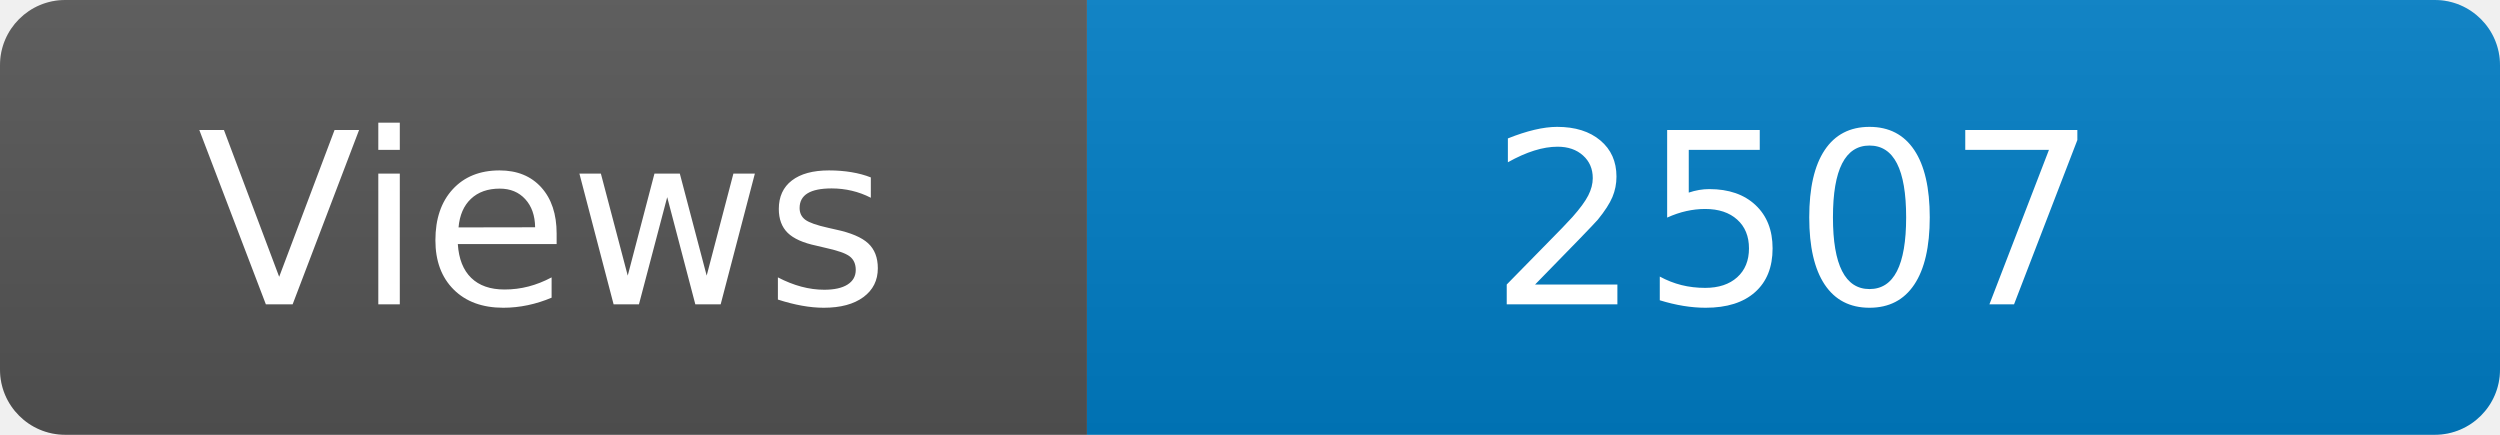
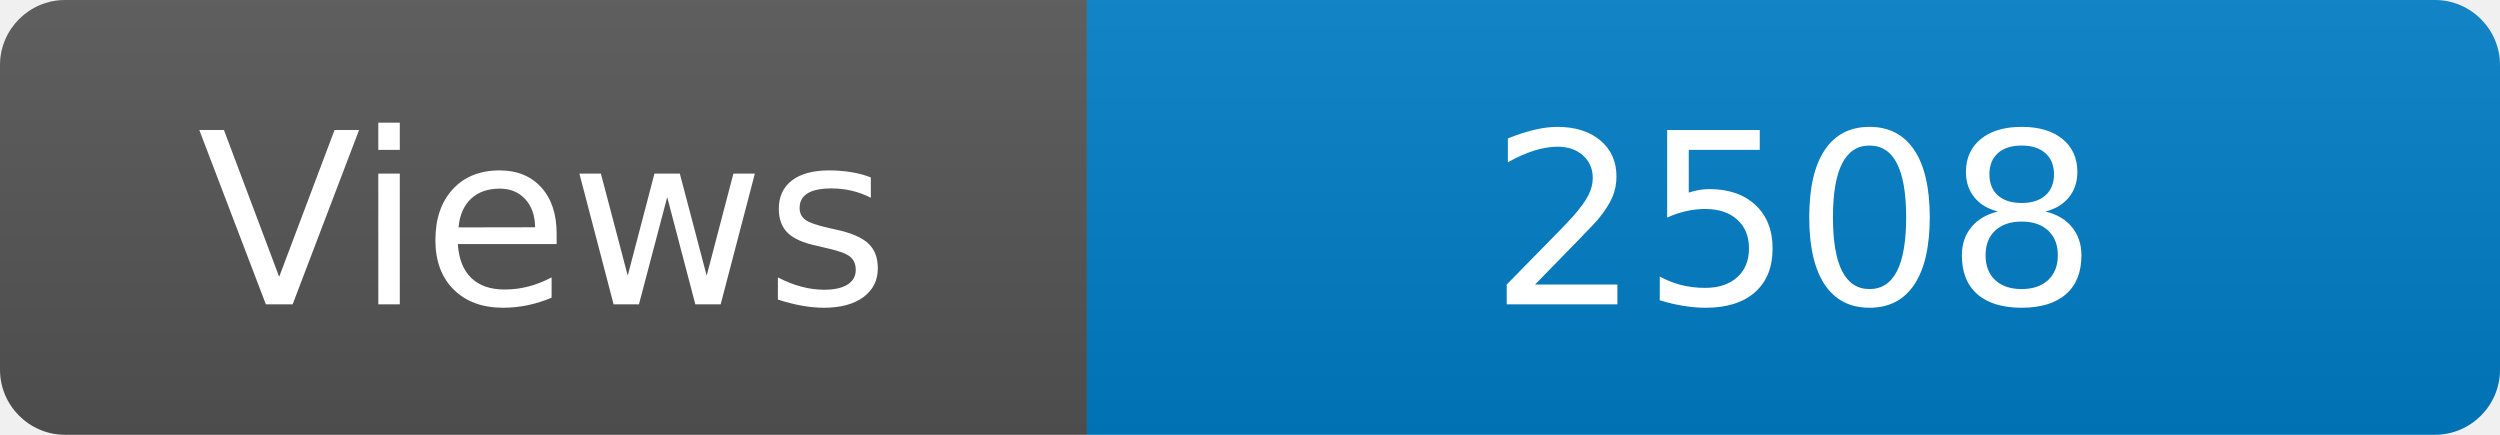
<svg xmlns="http://www.w3.org/2000/svg" width="115" height="20" role="img" aria-label="Maintained?: yes">
  <linearGradient id="s" x2="0" y2="100%">
    <stop offset="0" stop-color="#bbb" stop-opacity=".1" />
    <stop offset="1" stop-opacity=".1" />
  </linearGradient>
  <clipPath id="r">
    <rect width="115" height="20" rx="3" fill="#fff" />
  </clipPath>
  <g clip-path="url(#r)">
    <rect width="50" height="20" fill="#555" />
    <rect x="50" width="160" height="20" fill="#007ec6" />
    <rect width="115" height="20" fill="url(#s)" />
  </g>
  <g fill="#fff" text-anchor="middle" font-family="Verdana,Geneva,DejaVu Sans,sans-serif" font-size="110">
    <text x="250" y="140" transform="scale(.1)" fill="#fff">Views</text>
-     <text x="825" y="140" transform="scale(.1)" fill="#fff">2507</text>
+     <text x="825" y="140" transform="scale(.1)" fill="#fff">2508</text>
  </g>
</svg>
